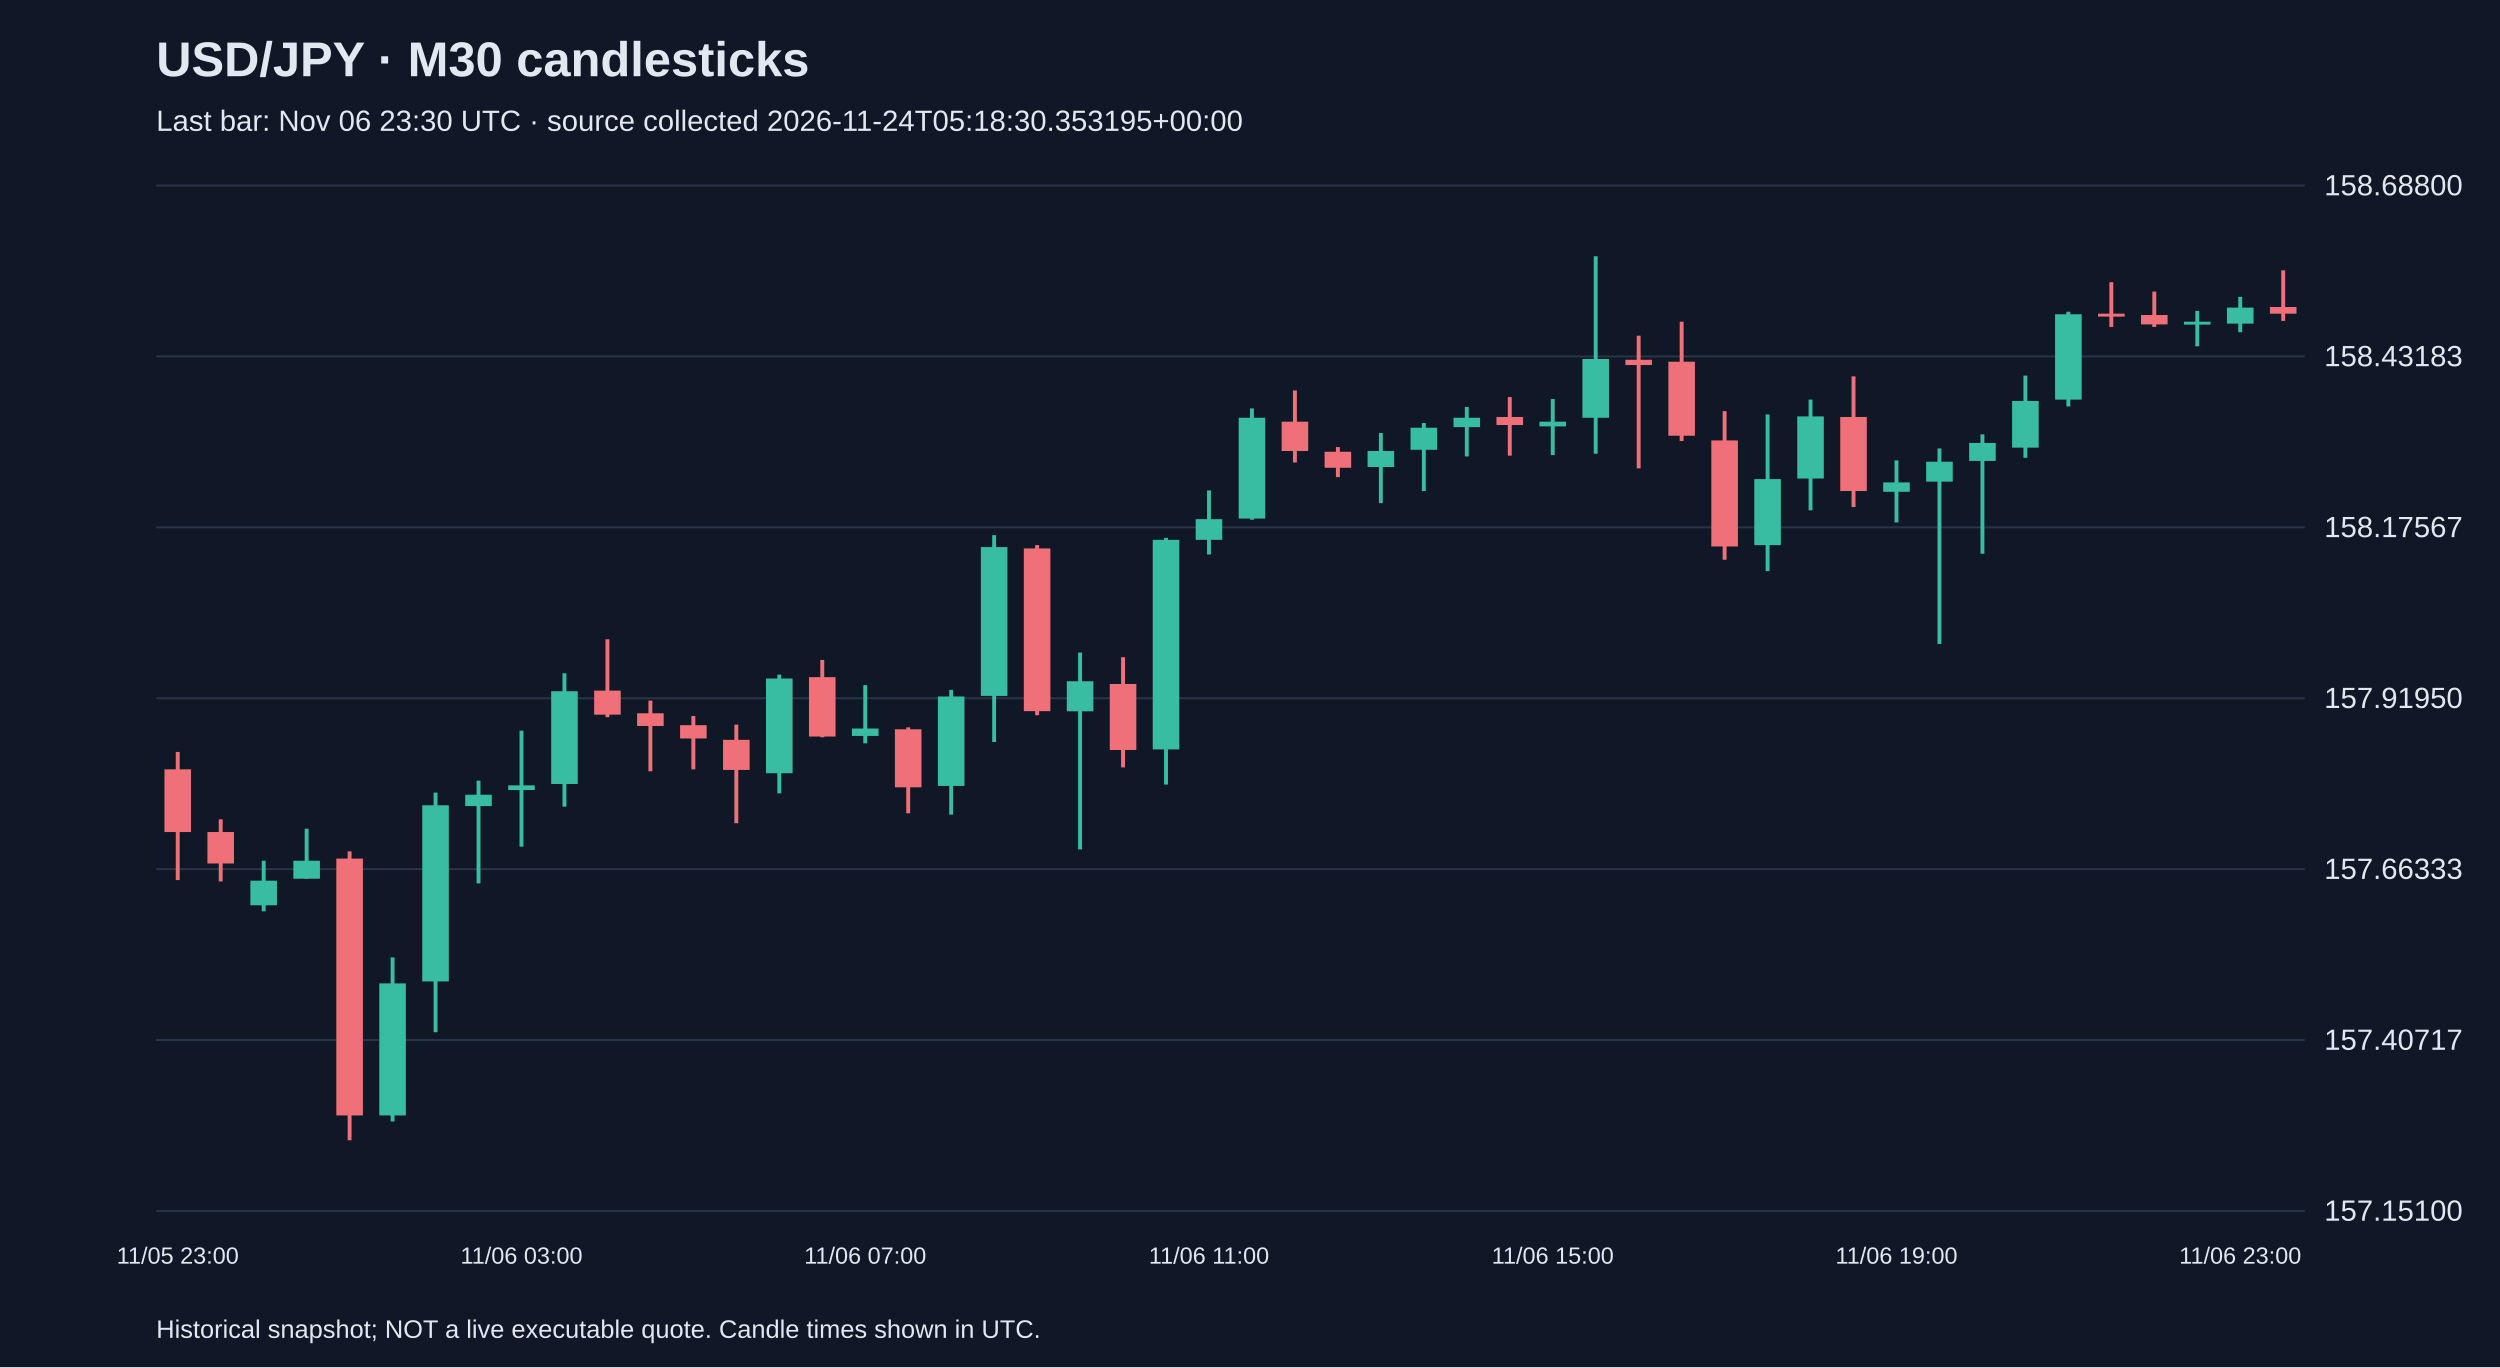
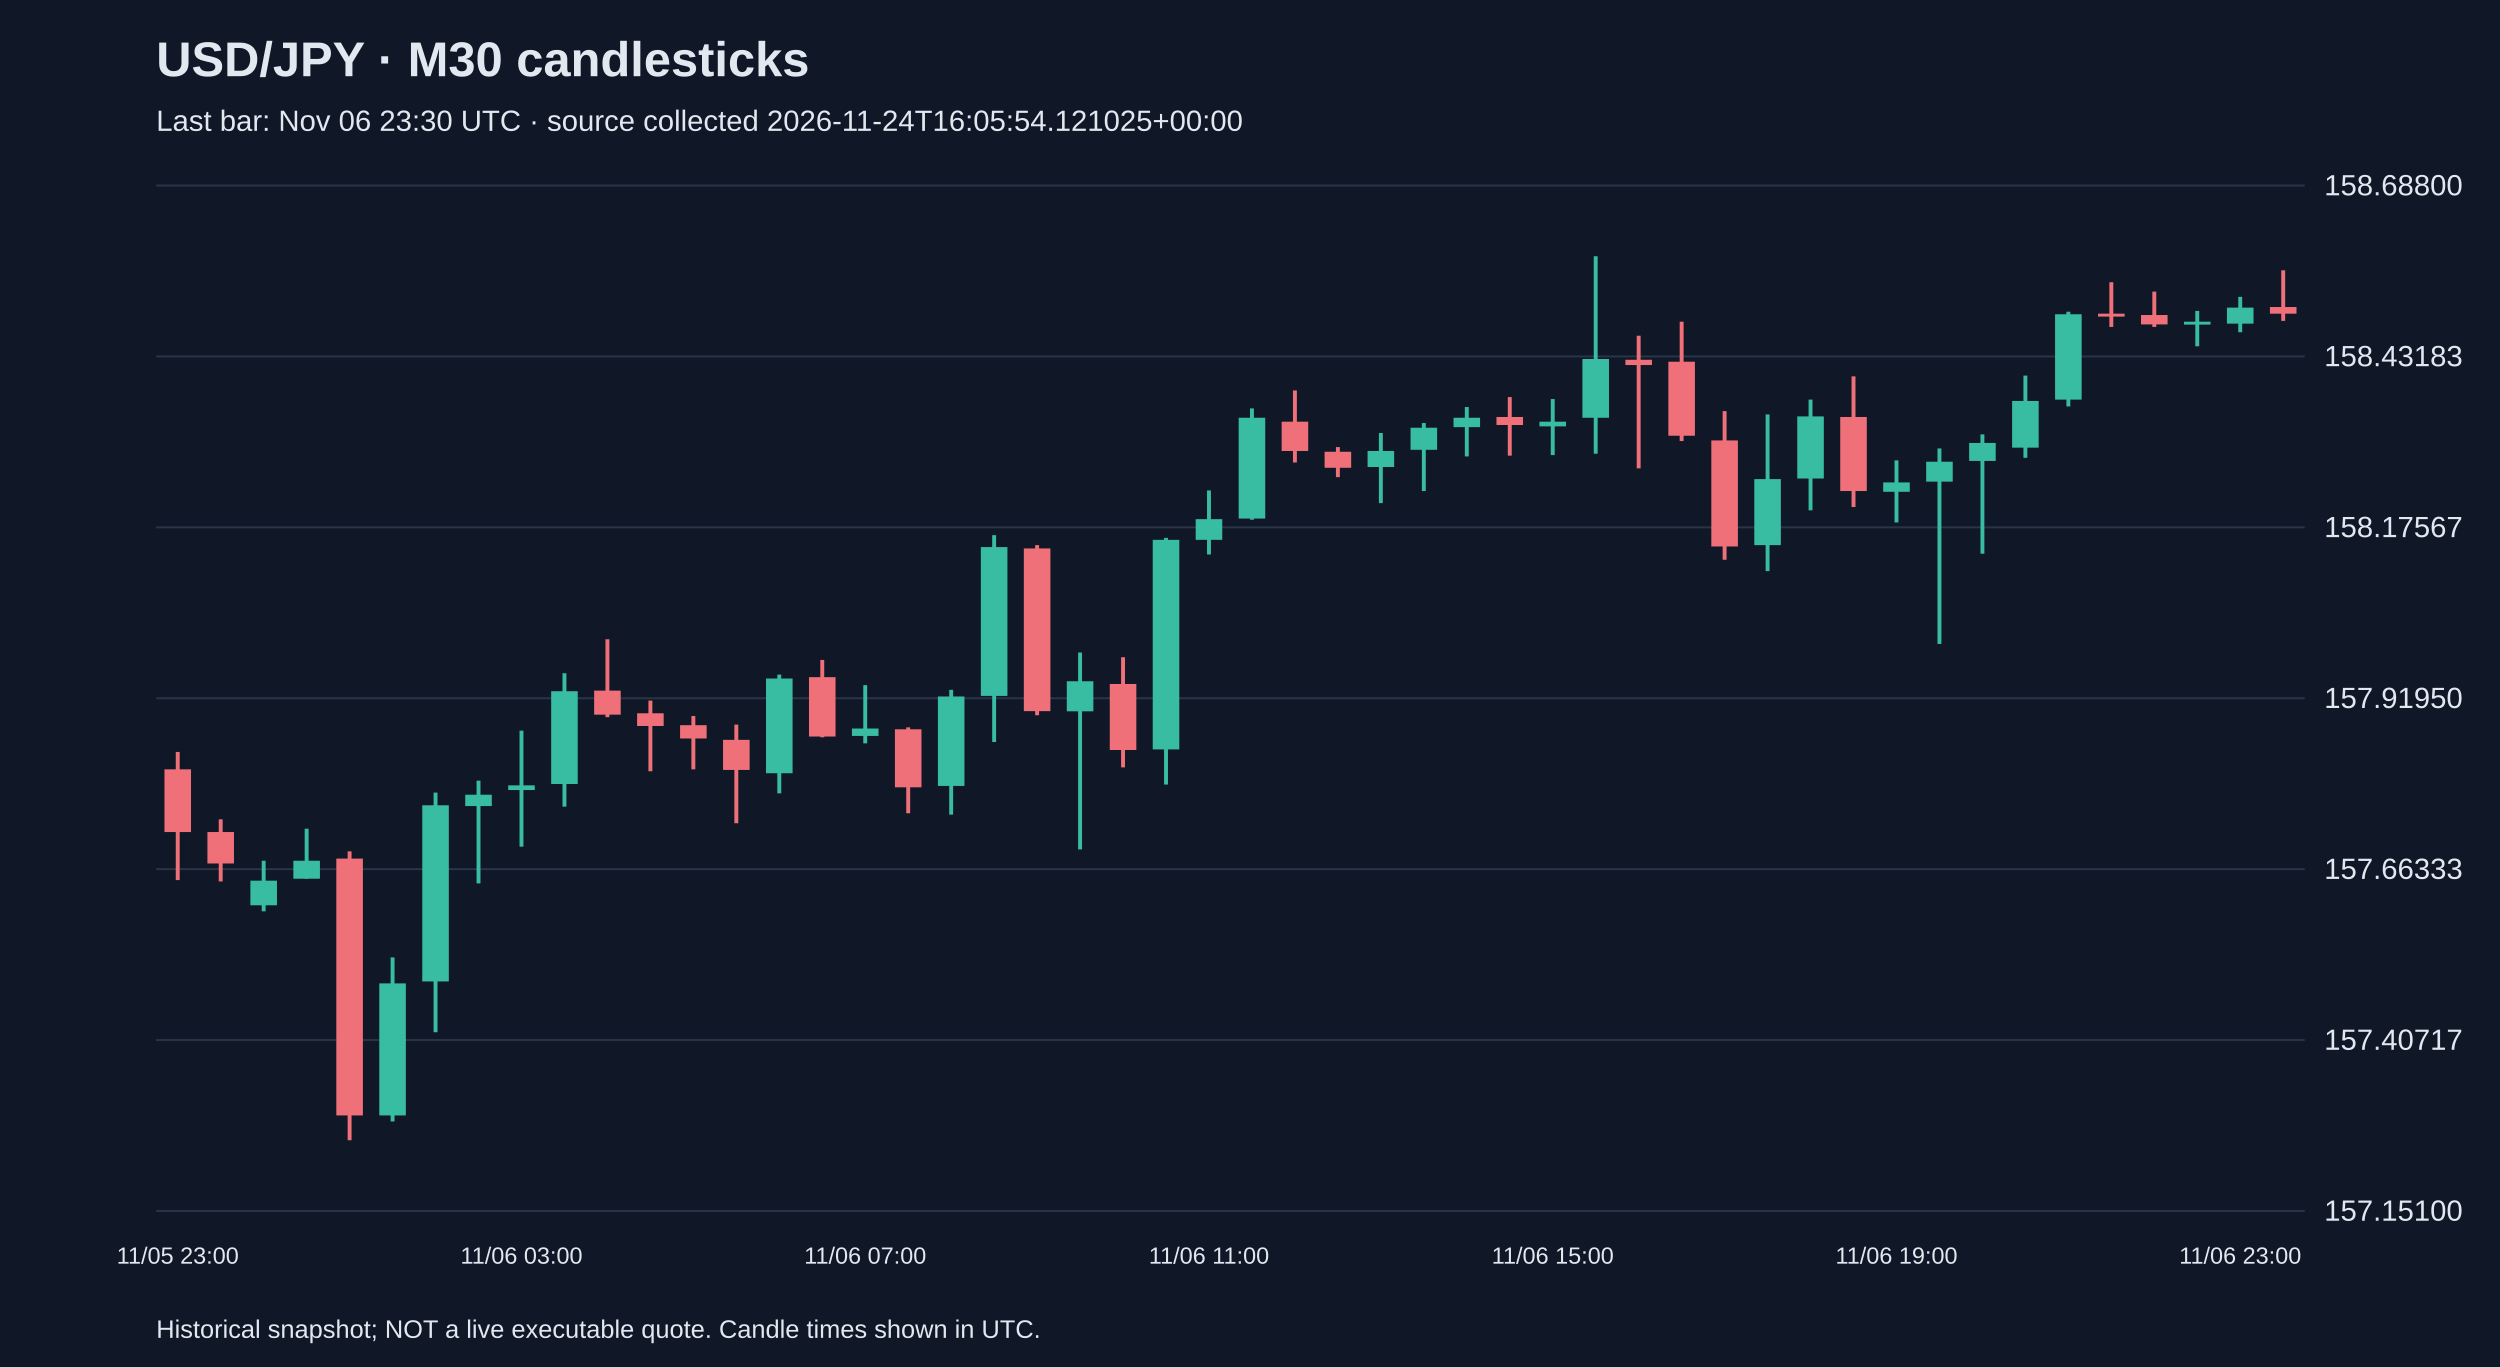
<svg xmlns="http://www.w3.org/2000/svg" viewBox="0 0 1280 700">
  <rect width="100%" height="100%" fill="#101827" />
  <style>text{font-family:Arial,sans-serif;fill:#e2e8f0}</style>
  <text x="80" y="39" font-size="25" font-weight="bold">USD/JPY · M30 candlesticks</text>
-   <text x="80" y="67" font-size="15" fill="#a6b1c5">Last bar: Nov 06 23:30 UTC · source collected 2026-11-24T05:18:30.353195+00:00</text>
+   <text x="80" y="67" font-size="15" fill="#a6b1c5">Last bar: Nov 06 23:30 UTC · source collected 2026-11-24T16:05:54.121025+00:00</text>
  <line x1="80" y1="620.0" x2="1180" y2="620.0" stroke="#283548" />
  <text x="1190" y="625.0" font-size="15">157.15100</text>
  <line x1="80" y1="532.5" x2="1180" y2="532.5" stroke="#283548" />
  <text x="1190" y="537.5" font-size="15">157.40717</text>
  <line x1="80" y1="445.0" x2="1180" y2="445.0" stroke="#283548" />
  <text x="1190" y="450.0" font-size="15">157.66333</text>
  <line x1="80" y1="357.5" x2="1180" y2="357.5" stroke="#283548" />
  <text x="1190" y="362.5" font-size="15">157.91950</text>
  <line x1="80" y1="270.0" x2="1180" y2="270.0" stroke="#283548" />
  <text x="1190" y="275.0" font-size="15">158.17567</text>
  <line x1="80" y1="182.5" x2="1180" y2="182.5" stroke="#283548" />
  <text x="1190" y="187.5" font-size="15">158.43183</text>
  <line x1="80" y1="95.0" x2="1180" y2="95.0" stroke="#283548" />
  <text x="1190" y="100.0" font-size="15">158.68800</text>
  <line x1="91.0" y1="385.0" x2="91.0" y2="450.6" stroke="#f07079" stroke-width="2" />
  <rect x="84.2" y="393.9" width="13.6" height="32.1" fill="#f07079" />
  <text x="91.0" y="647" text-anchor="middle" font-size="12">11/05 23:00</text>
  <line x1="113.0" y1="419.5" x2="113.0" y2="451.3" stroke="#f07079" stroke-width="2" />
  <rect x="106.2" y="426.0" width="13.6" height="16.1" fill="#f07079" />
  <line x1="135.0" y1="440.7" x2="135.0" y2="466.6" stroke="#38bca2" stroke-width="2" />
  <rect x="128.2" y="450.9" width="13.6" height="12.6" fill="#38bca2" />
  <line x1="157.0" y1="424.3" x2="157.0" y2="449.9" stroke="#38bca2" stroke-width="2" />
  <rect x="150.2" y="440.7" width="13.6" height="9.2" fill="#38bca2" />
  <line x1="179.0" y1="435.9" x2="179.0" y2="583.8" stroke="#f07079" stroke-width="2" />
  <rect x="172.2" y="439.6" width="13.6" height="131.5" fill="#f07079" />
  <line x1="201.0" y1="490.2" x2="201.0" y2="574.2" stroke="#38bca2" stroke-width="2" />
  <rect x="194.2" y="503.5" width="13.6" height="67.6" fill="#38bca2" />
  <line x1="223.0" y1="405.8" x2="223.0" y2="528.5" stroke="#38bca2" stroke-width="2" />
  <rect x="216.2" y="412.3" width="13.6" height="90.2" fill="#38bca2" />
  <line x1="245.0" y1="399.7" x2="245.0" y2="452.3" stroke="#38bca2" stroke-width="2" />
  <rect x="238.2" y="406.9" width="13.6" height="5.8" fill="#38bca2" />
  <line x1="267.0" y1="374.1" x2="267.0" y2="433.5" stroke="#38bca2" stroke-width="2" />
  <rect x="260.2" y="402.1" width="13.6" height="2.4" fill="#38bca2" />
  <text x="267.0" y="647" text-anchor="middle" font-size="12">11/06 03:00</text>
  <line x1="289.0" y1="344.7" x2="289.0" y2="413.0" stroke="#38bca2" stroke-width="2" />
  <rect x="282.2" y="353.9" width="13.6" height="47.5" fill="#38bca2" />
  <line x1="311.0" y1="327.3" x2="311.0" y2="367.2" stroke="#f07079" stroke-width="2" />
  <rect x="304.2" y="353.6" width="13.6" height="12.3" fill="#f07079" />
  <line x1="333.0" y1="358.7" x2="333.0" y2="394.9" stroke="#f07079" stroke-width="2" />
  <rect x="326.2" y="365.2" width="13.6" height="6.5" fill="#f07079" />
  <line x1="355.0" y1="366.6" x2="355.0" y2="393.9" stroke="#f07079" stroke-width="2" />
  <rect x="348.2" y="371.3" width="13.6" height="6.8" fill="#f07079" />
  <line x1="377.0" y1="371.0" x2="377.0" y2="421.5" stroke="#f07079" stroke-width="2" />
  <rect x="370.2" y="378.8" width="13.6" height="15.4" fill="#f07079" />
  <line x1="399.0" y1="345.4" x2="399.0" y2="406.2" stroke="#38bca2" stroke-width="2" />
  <rect x="392.2" y="347.4" width="13.6" height="48.5" fill="#38bca2" />
  <line x1="421.0" y1="337.9" x2="421.0" y2="377.5" stroke="#f07079" stroke-width="2" />
  <rect x="414.2" y="346.7" width="13.6" height="30.4" fill="#f07079" />
  <line x1="443.0" y1="350.8" x2="443.0" y2="380.6" stroke="#38bca2" stroke-width="2" />
  <rect x="436.2" y="373.0" width="13.6" height="3.8" fill="#38bca2" />
  <text x="443.0" y="647" text-anchor="middle" font-size="12">11/06 07:00</text>
  <line x1="465.0" y1="372.4" x2="465.0" y2="416.4" stroke="#f07079" stroke-width="2" />
  <rect x="458.2" y="373.4" width="13.6" height="29.7" fill="#f07079" />
  <line x1="487.0" y1="353.2" x2="487.0" y2="417.1" stroke="#38bca2" stroke-width="2" />
  <rect x="480.2" y="356.6" width="13.6" height="45.8" fill="#38bca2" />
  <line x1="509.0" y1="274.0" x2="509.0" y2="379.9" stroke="#38bca2" stroke-width="2" />
  <rect x="502.2" y="280.1" width="13.6" height="76.2" fill="#38bca2" />
  <line x1="531.0" y1="279.1" x2="531.0" y2="366.2" stroke="#f07079" stroke-width="2" />
  <rect x="524.2" y="280.8" width="13.6" height="83.3" fill="#f07079" />
  <line x1="553.0" y1="334.1" x2="553.0" y2="434.9" stroke="#38bca2" stroke-width="2" />
  <rect x="546.2" y="348.8" width="13.6" height="15.4" fill="#38bca2" />
  <line x1="575.0" y1="336.5" x2="575.0" y2="392.9" stroke="#f07079" stroke-width="2" />
  <rect x="568.2" y="350.2" width="13.6" height="33.8" fill="#f07079" />
  <line x1="597.0" y1="275.4" x2="597.0" y2="401.7" stroke="#38bca2" stroke-width="2" />
  <rect x="590.2" y="276.4" width="13.6" height="107.3" fill="#38bca2" />
  <line x1="619.0" y1="251.1" x2="619.0" y2="283.9" stroke="#38bca2" stroke-width="2" />
  <rect x="612.2" y="265.8" width="13.6" height="10.6" fill="#38bca2" />
  <text x="619.0" y="647" text-anchor="middle" font-size="12">11/06 11:00</text>
  <line x1="641.0" y1="209.1" x2="641.0" y2="266.1" stroke="#38bca2" stroke-width="2" />
  <rect x="634.2" y="213.9" width="13.6" height="51.6" fill="#38bca2" />
  <line x1="663.0" y1="199.9" x2="663.0" y2="236.8" stroke="#f07079" stroke-width="2" />
  <rect x="656.2" y="215.9" width="13.6" height="15.0" fill="#f07079" />
  <line x1="685.0" y1="228.9" x2="685.0" y2="244.3" stroke="#f07079" stroke-width="2" />
  <rect x="678.2" y="231.3" width="13.6" height="8.2" fill="#f07079" />
  <line x1="707.0" y1="221.7" x2="707.0" y2="257.6" stroke="#38bca2" stroke-width="2" />
  <rect x="700.2" y="230.9" width="13.6" height="8.2" fill="#38bca2" />
  <line x1="729.0" y1="216.6" x2="729.0" y2="251.4" stroke="#38bca2" stroke-width="2" />
  <rect x="722.2" y="219.0" width="13.6" height="11.3" fill="#38bca2" />
  <line x1="751.0" y1="208.4" x2="751.0" y2="233.7" stroke="#38bca2" stroke-width="2" />
  <rect x="744.2" y="213.9" width="13.6" height="4.8" fill="#38bca2" />
  <line x1="773.0" y1="203.3" x2="773.0" y2="233.3" stroke="#f07079" stroke-width="2" />
  <rect x="766.2" y="213.5" width="13.6" height="4.1" fill="#f07079" />
  <line x1="795.0" y1="204.3" x2="795.0" y2="233.0" stroke="#38bca2" stroke-width="2" />
  <rect x="788.2" y="215.9" width="13.6" height="2.4" fill="#38bca2" />
  <text x="795.0" y="647" text-anchor="middle" font-size="12">11/06 15:00</text>
  <line x1="817.0" y1="131.2" x2="817.0" y2="232.3" stroke="#38bca2" stroke-width="2" />
  <rect x="810.2" y="183.8" width="13.6" height="30.1" fill="#38bca2" />
  <line x1="839.0" y1="171.9" x2="839.0" y2="239.8" stroke="#f07079" stroke-width="2" />
  <rect x="832.2" y="184.2" width="13.6" height="2.7" fill="#f07079" />
  <line x1="861.0" y1="164.7" x2="861.0" y2="225.8" stroke="#f07079" stroke-width="2" />
  <rect x="854.2" y="185.2" width="13.6" height="37.9" fill="#f07079" />
  <line x1="883.0" y1="210.5" x2="883.0" y2="286.6" stroke="#f07079" stroke-width="2" />
  <rect x="876.2" y="225.5" width="13.6" height="54.3" fill="#f07079" />
  <line x1="905.0" y1="212.2" x2="905.0" y2="292.4" stroke="#38bca2" stroke-width="2" />
  <rect x="898.2" y="245.3" width="13.6" height="33.8" fill="#38bca2" />
  <line x1="927.0" y1="204.6" x2="927.0" y2="261.3" stroke="#38bca2" stroke-width="2" />
  <rect x="920.2" y="213.2" width="13.6" height="31.8" fill="#38bca2" />
  <line x1="949.0" y1="192.7" x2="949.0" y2="259.6" stroke="#f07079" stroke-width="2" />
  <rect x="942.2" y="213.5" width="13.6" height="37.9" fill="#f07079" />
  <line x1="971.0" y1="235.7" x2="971.0" y2="267.5" stroke="#38bca2" stroke-width="2" />
  <rect x="964.2" y="247.0" width="13.6" height="4.8" fill="#38bca2" />
  <text x="971.0" y="647" text-anchor="middle" font-size="12">11/06 19:00</text>
  <line x1="993.0" y1="229.6" x2="993.0" y2="329.7" stroke="#38bca2" stroke-width="2" />
  <rect x="986.2" y="236.4" width="13.6" height="10.2" fill="#38bca2" />
  <line x1="1015.0" y1="222.4" x2="1015.0" y2="283.5" stroke="#38bca2" stroke-width="2" />
  <rect x="1008.2" y="226.8" width="13.6" height="9.2" fill="#38bca2" />
  <line x1="1037.0" y1="192.3" x2="1037.0" y2="234.4" stroke="#38bca2" stroke-width="2" />
  <rect x="1030.2" y="205.3" width="13.6" height="23.9" fill="#38bca2" />
  <line x1="1059.0" y1="159.6" x2="1059.0" y2="208.1" stroke="#38bca2" stroke-width="2" />
  <rect x="1052.2" y="160.9" width="13.6" height="43.7" fill="#38bca2" />
  <line x1="1081.0" y1="144.5" x2="1081.0" y2="167.4" stroke="#f07079" stroke-width="2" />
  <rect x="1074.2" y="160.6" width="13.6" height="1.5" fill="#f07079" />
  <line x1="1103.0" y1="149.3" x2="1103.0" y2="167.4" stroke="#f07079" stroke-width="2" />
  <rect x="1096.2" y="161.3" width="13.6" height="4.8" fill="#f07079" />
  <line x1="1125.0" y1="159.2" x2="1125.0" y2="177.3" stroke="#38bca2" stroke-width="2" />
  <rect x="1118.2" y="164.7" width="13.6" height="1.5" fill="#38bca2" />
  <line x1="1147.0" y1="152.0" x2="1147.0" y2="170.1" stroke="#38bca2" stroke-width="2" />
  <rect x="1140.2" y="157.5" width="13.6" height="8.2" fill="#38bca2" />
  <text x="1147.0" y="647" text-anchor="middle" font-size="12">11/06 23:00</text>
  <line x1="1169.0" y1="138.4" x2="1169.0" y2="164.3" stroke="#f07079" stroke-width="2" />
  <rect x="1162.2" y="157.2" width="13.6" height="3.4" fill="#f07079" />
  <text x="80" y="685" font-size="13">Historical snapshot; NOT a live executable quote. Candle times shown in UTC.</text>
</svg>
